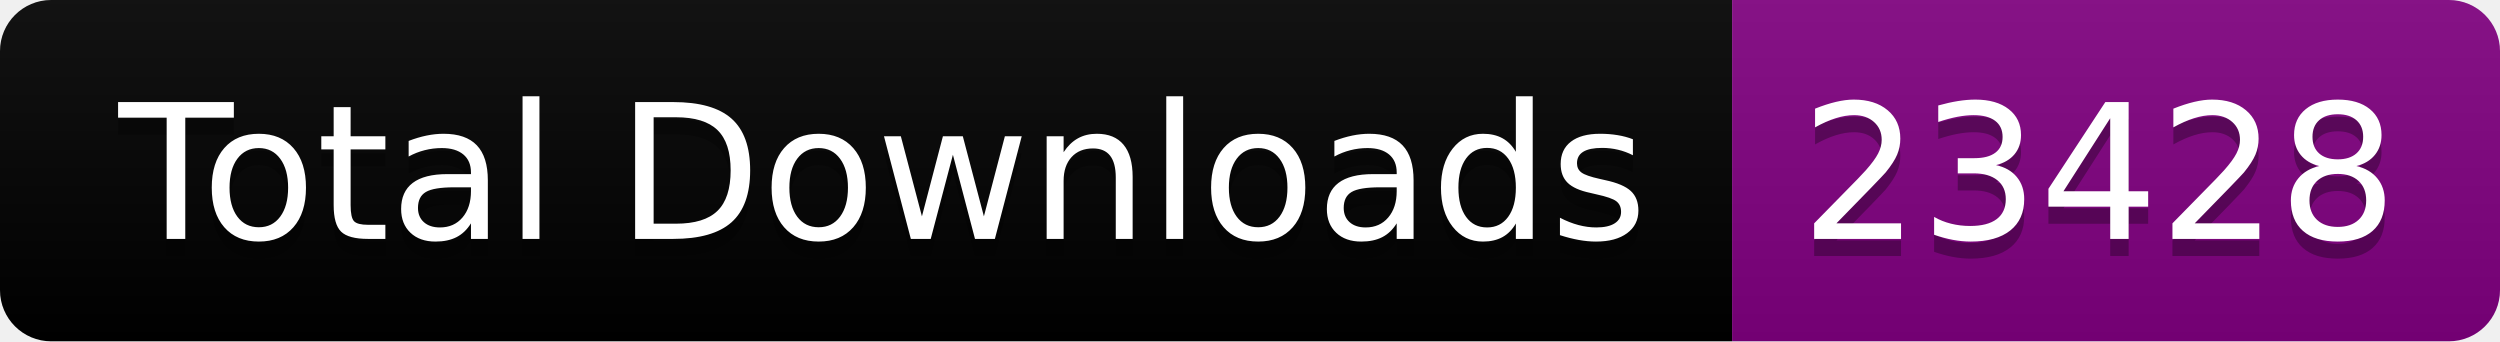
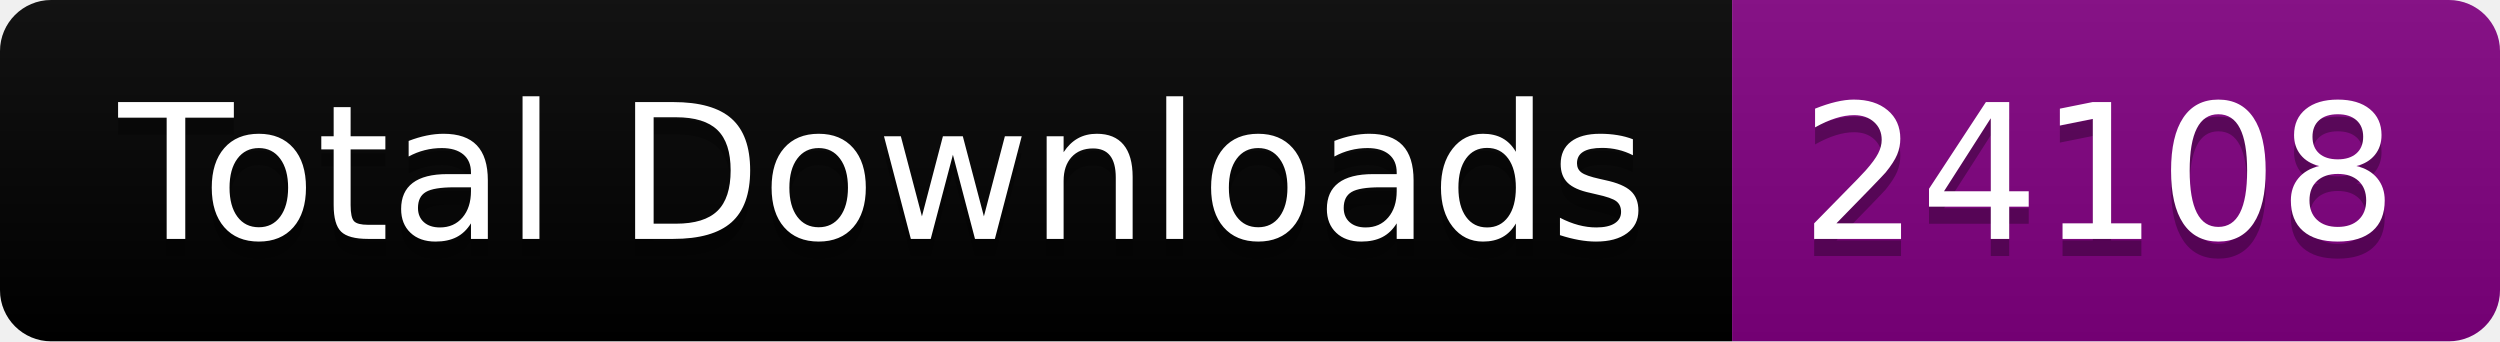
<svg xmlns="http://www.w3.org/2000/svg" width="146.5" height="20">
  <linearGradient id="smooth" x2="0" y2="100%">
    <stop offset="0" stop-color="#bbb" stop-opacity=".1" />
    <stop offset="1" stop-opacity=".1" />
  </linearGradient>
  <clipPath id="round">
    <rect width="146.5" height="20" rx="3" fill="#fff" />
  </clipPath>
  <g clip-path="url(#round)">
    <rect width="101.5" height="20" fill="black" />
    <rect x="101.5" width="45.0" height="20" fill="purple" />
    <rect width="146.5" height="20" fill="url(#smooth)" />
  </g>
  <g fill="#fff" text-anchor="middle" font-family="DejaVu Sans,Verdana,Geneva,sans-serif" font-size="110">
    <text x="517.5" y="150" fill="#010101" fill-opacity=".3" transform="scale(0.1)" textLength="915.0" lengthAdjust="spacing">Total Downloads</text>
    <text x="517.5" y="140" transform="scale(0.1)" textLength="915.0" lengthAdjust="spacing">Total Downloads</text>
-     <text x="1230.0" y="150" fill="#010101" fill-opacity=".3" transform="scale(0.1)" textLength="350.0" lengthAdjust="spacing">23428</text>
-     <text x="1230.0" y="140" transform="scale(0.1)" textLength="350.0" lengthAdjust="spacing">23428</text>
+     <text x="1230.0" y="150" fill="#010101" fill-opacity=".3" transform="scale(0.1)" textLength="350.0" lengthAdjust="spacing">24108</text>
+     <text x="1230.0" y="140" transform="scale(0.1)" textLength="350.0" lengthAdjust="spacing">24108</text>
  </g>
</svg>
